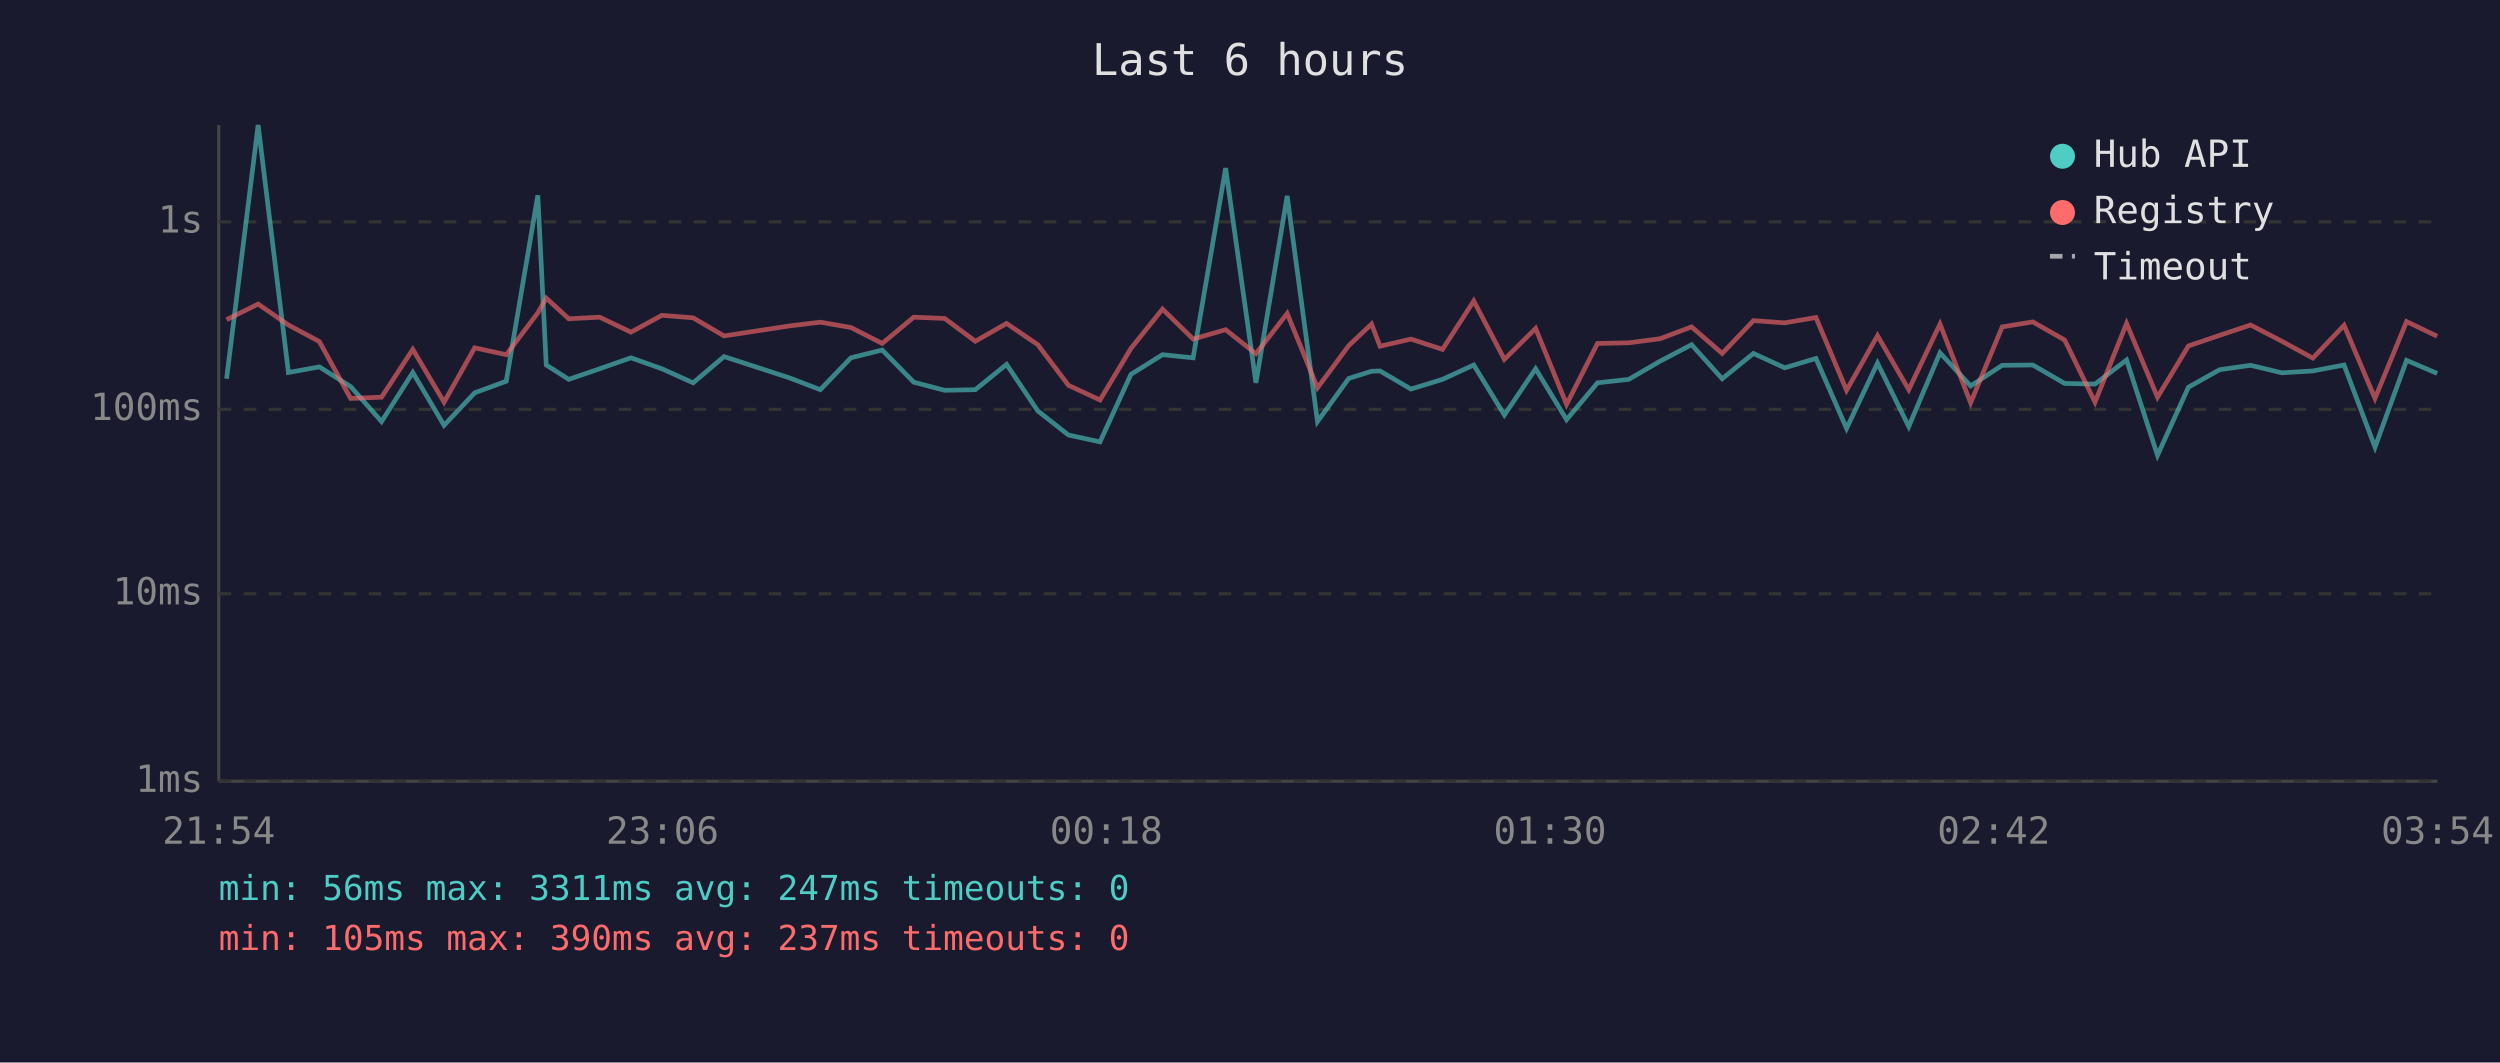
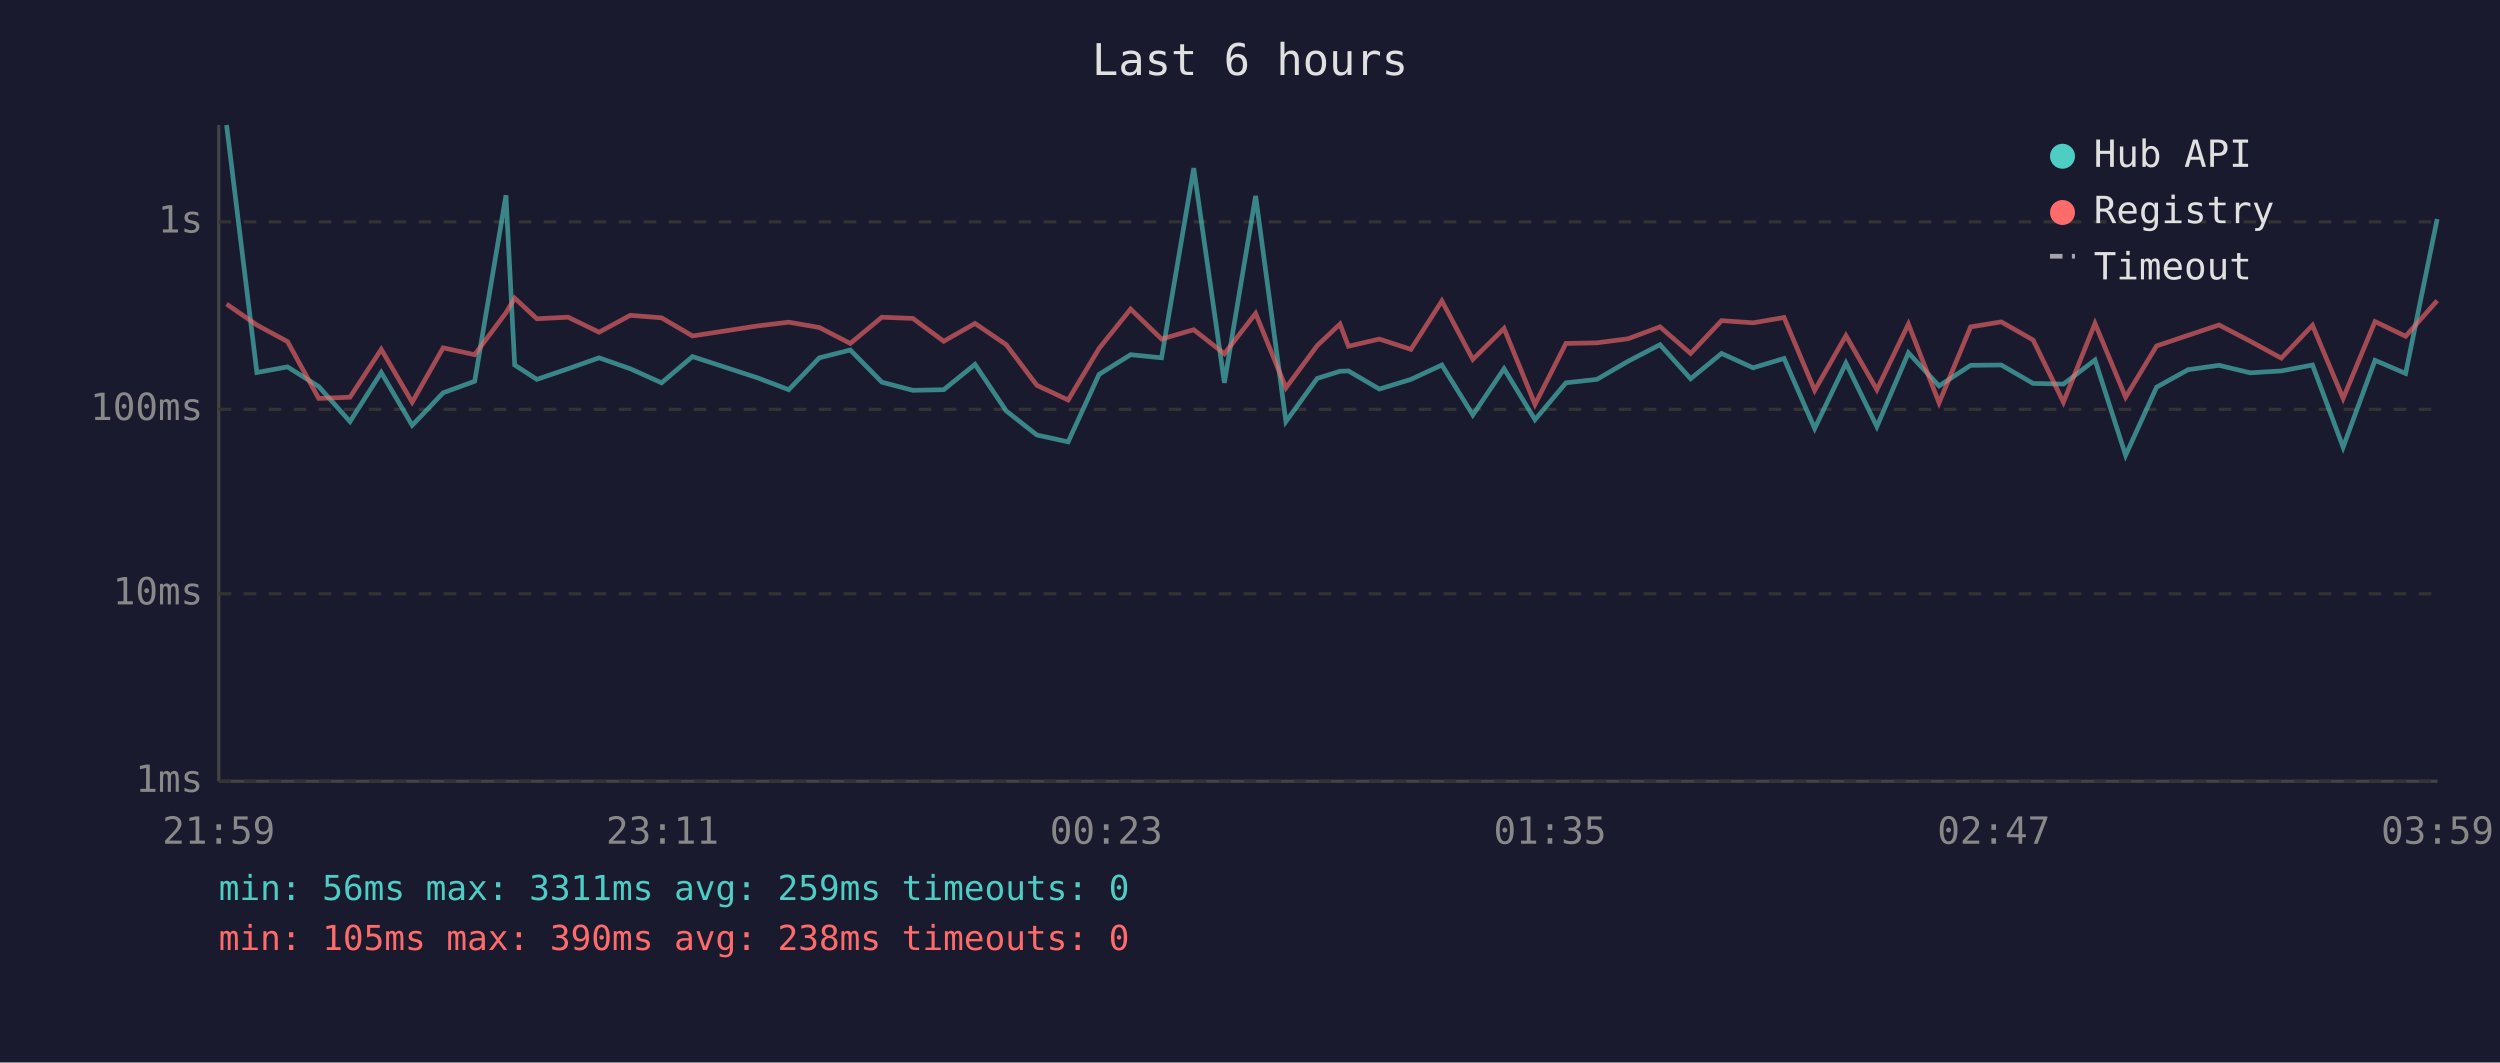
<svg xmlns="http://www.w3.org/2000/svg" viewBox="0 0 800 340" font-family="monospace" font-size="12">
  <rect width="800" height="340" fill="#1a1a2e" />
  <text x="400" y="24" fill="#e0e0e0" font-size="14" text-anchor="middle">Last 6 hours</text>
  <line x1="70" y1="40" x2="70" y2="250" stroke="#444" stroke-width="1" />
  <line x1="70" y1="250" x2="780" y2="250" stroke="#444" stroke-width="1" />
  <line x1="70" y1="250" x2="780" y2="250" stroke="#333" stroke-width="1" stroke-dasharray="4" />
  <text x="65" y="250" fill="#888" text-anchor="end" dominant-baseline="middle">1ms</text>
  <line x1="70" y1="190" x2="780" y2="190" stroke="#333" stroke-width="1" stroke-dasharray="4" />
  <text x="65" y="190" fill="#888" text-anchor="end" dominant-baseline="middle">10ms</text>
  <line x1="70" y1="131" x2="780" y2="131" stroke="#333" stroke-width="1" stroke-dasharray="4" />
  <text x="65" y="131" fill="#888" text-anchor="end" dominant-baseline="middle">100ms</text>
  <line x1="70" y1="71" x2="780" y2="71" stroke="#333" stroke-width="1" stroke-dasharray="4" />
  <text x="65" y="71" fill="#888" text-anchor="end" dominant-baseline="middle">1s</text>
-   <text x="70" y="270" fill="#888" text-anchor="middle">21:54</text>
-   <text x="212" y="270" fill="#888" text-anchor="middle">23:06</text>
-   <text x="354" y="270" fill="#888" text-anchor="middle">00:18</text>
-   <text x="496" y="270" fill="#888" text-anchor="middle">01:30</text>
-   <text x="638" y="270" fill="#888" text-anchor="middle">02:42</text>
-   <text x="780" y="270" fill="#888" text-anchor="middle">03:54</text>
-   <polyline points="72.5,121.2 82.6,40.0 92.3,119.2 102.2,117.4 112.2,123.7 122.1,134.9 132.1,119.2 142.1,136.1 151.9,125.7 162.0,122.0 172.1,62.5 174.8,116.8 182.0,121.4 191.9,118.0 201.9,114.5 211.8,118.0 221.8,122.5 231.7,114.1 252.6,120.9 262.5,124.7 272.3,114.5 282.3,112.0 292.4,122.3 302.3,124.9 312.1,124.7 322.1,116.6 332.1,131.5 341.9,139.2 352.0,141.4 361.9,119.8 372.0,113.5 381.8,114.5 392.2,53.8 401.9,122.5 411.9,62.7 421.6,134.9 431.6,121.1 438.9,118.8 441.6,118.7 451.5,124.5 461.6,121.4 471.6,116.8 481.4,132.8 491.4,118.0 501.3,134.3 511.2,122.5 521.2,121.4 531.2,115.6 541.3,110.3 551.1,121.2 561.1,113.1 571.1,117.7 581.1,114.7 590.9,137.1 600.8,116.2 610.8,136.5 620.8,112.9 630.6,123.5 640.7,116.9 650.5,116.8 660.7,122.7 670.4,122.9 680.5,115.2 690.4,145.7 700.3,123.9 710.3,118.3 720.2,116.9 730.2,119.3 740.1,118.7 750.1,116.8 760.0,143.1 770.1,115.3 779.9,119.5" fill="none" stroke="#4ecdc4" stroke-width="1.5" opacity="0.6" />
-   <polyline points="72.5,102.3 82.6,97.3 92.3,104.0 102.2,109.3 112.2,127.5 122.1,127.1 132.1,111.8 142.1,128.7 151.9,111.3 162.0,113.5 172.1,100.1 174.8,95.4 182.0,102.0 191.9,101.5 201.9,106.3 211.8,100.9 221.8,101.7 231.7,107.5 252.6,104.3 262.5,103.1 272.3,104.8 282.3,109.9 292.4,101.5 302.3,101.9 312.1,109.2 322.1,103.5 332.1,110.3 341.9,123.3 352.0,128.0 361.9,111.5 372.0,98.9 381.8,108.5 392.2,105.5 401.9,113.2 411.9,100.3 421.6,124.1 431.6,110.6 438.9,103.7 441.6,110.8 451.5,108.5 461.6,111.8 471.6,96.3 481.4,115.0 491.4,105.1 501.3,129.4 511.2,109.9 521.2,109.7 531.2,108.4 541.3,104.6 551.1,113.1 561.1,102.6 571.1,103.3 581.1,101.6 590.9,124.9 600.8,107.4 610.8,124.7 620.8,103.7 630.6,128.9 640.7,104.6 650.5,103.0 660.7,108.8 670.4,128.7 680.5,103.5 690.4,127.1 700.3,110.7 710.3,107.3 720.2,104.0 730.2,109.2 740.1,114.6 750.1,104.1 760.0,127.5 770.1,102.9 779.9,107.6" fill="none" stroke="#ff6b6b" stroke-width="1.5" opacity="0.6" />
+   <text x="70" y="270" fill="#888" text-anchor="middle">21:59</text>
+   <text x="212" y="270" fill="#888" text-anchor="middle">23:11</text>
+   <text x="354" y="270" fill="#888" text-anchor="middle">00:23</text>
+   <text x="496" y="270" fill="#888" text-anchor="middle">01:35</text>
+   <text x="638" y="270" fill="#888" text-anchor="middle">02:47</text>
+   <text x="780" y="270" fill="#888" text-anchor="middle">03:59</text>
+   <polyline points="72.5,40.0 82.2,119.2 92.0,117.4 102.0,123.7 112.0,134.9 122.0,119.2 131.9,136.1 141.8,125.7 151.9,122.0 161.9,62.5 164.7,116.8 171.8,121.4 181.8,118.0 191.7,114.5 201.7,118.0 211.7,122.5 221.6,114.1 242.4,120.9 252.4,124.7 262.2,114.5 272.1,112.0 282.2,122.3 292.1,124.9 302.0,124.7 312.0,116.6 322.0,131.5 331.8,139.2 341.8,141.4 351.7,119.8 361.8,113.5 371.7,114.5 382.0,53.8 391.8,122.5 401.8,62.7 411.5,134.9 421.5,121.1 428.8,118.8 431.5,118.7 441.4,124.5 451.5,121.4 461.4,116.8 471.3,132.8 481.3,118.0 491.2,134.3 501.1,122.5 511.0,121.4 521.0,115.6 531.2,110.3 541.0,121.2 550.9,113.1 561.0,117.7 570.9,114.7 580.7,137.1 590.7,116.2 600.6,136.5 610.7,112.9 620.5,123.5 630.6,116.9 640.4,116.8 650.6,122.7 660.3,122.9 670.4,115.2 680.2,145.7 690.1,123.9 700.2,118.3 710.1,116.9 720.1,119.3 730.0,118.7 740.0,116.8 749.8,143.1 760.0,115.3 769.8,119.5 779.9,70.1" fill="none" stroke="#4ecdc4" stroke-width="1.5" opacity="0.6" />
+   <polyline points="72.5,97.3 82.2,104.0 92.0,109.3 102.0,127.5 112.0,127.1 122.0,111.8 131.9,128.7 141.8,111.3 151.9,113.5 161.9,100.1 164.7,95.4 171.8,102.0 181.8,101.5 191.7,106.3 201.7,100.9 211.7,101.7 221.6,107.5 242.4,104.3 252.4,103.1 262.2,104.8 272.1,109.9 282.2,101.5 292.1,101.9 302.0,109.2 312.0,103.5 322.0,110.3 331.8,123.3 341.8,128.0 351.7,111.5 361.8,98.9 371.7,108.5 382.0,105.5 391.8,113.2 401.8,100.3 411.5,124.1 421.5,110.6 428.8,103.7 431.5,110.8 441.4,108.5 451.5,111.8 461.4,96.3 471.3,115.0 481.3,105.1 491.2,129.4 501.1,109.9 511.0,109.7 521.0,108.4 531.2,104.6 541.0,113.1 550.9,102.6 561.0,103.3 570.9,101.6 580.7,124.9 590.7,107.4 600.6,124.7 610.7,103.7 620.5,128.9 630.6,104.6 640.4,103.0 650.6,108.8 660.3,128.7 670.4,103.5 680.2,127.1 690.1,110.7 700.2,107.3 710.1,104.0 720.1,109.2 730.0,114.6 740.0,104.1 749.8,127.5 760.0,102.9 769.8,107.6 779.9,96.2" fill="none" stroke="#ff6b6b" stroke-width="1.5" opacity="0.6" />
  <circle cx="660" cy="50" r="4" fill="#4ecdc4" />
  <text x="670" y="50" fill="#e0e0e0" dominant-baseline="middle">Hub API</text>
  <circle cx="660" cy="68" r="4" fill="#ff6b6b" />
  <text x="670" y="68" fill="#e0e0e0" dominant-baseline="middle">Registry</text>
  <line x1="656" y1="82" x2="664" y2="82" stroke="#e0e0e0" stroke-width="1.5" stroke-dasharray="4,3" opacity="0.7" />
  <text x="670" y="86" fill="#e0e0e0" dominant-baseline="middle">Timeout</text>
-   <text x="70" y="288" fill="#4ecdc4" font-size="11">min: 56ms  max: 3311ms  avg: 247ms  timeouts: 0</text>
-   <text x="70" y="304" fill="#ff6b6b" font-size="11">min: 105ms  max: 390ms  avg: 237ms  timeouts: 0</text>
+   <text x="70" y="288" fill="#4ecdc4" font-size="11">min: 56ms  max: 3311ms  avg: 259ms  timeouts: 0</text>
+   <text x="70" y="304" fill="#ff6b6b" font-size="11">min: 105ms  max: 390ms  avg: 238ms  timeouts: 0</text>
</svg>
